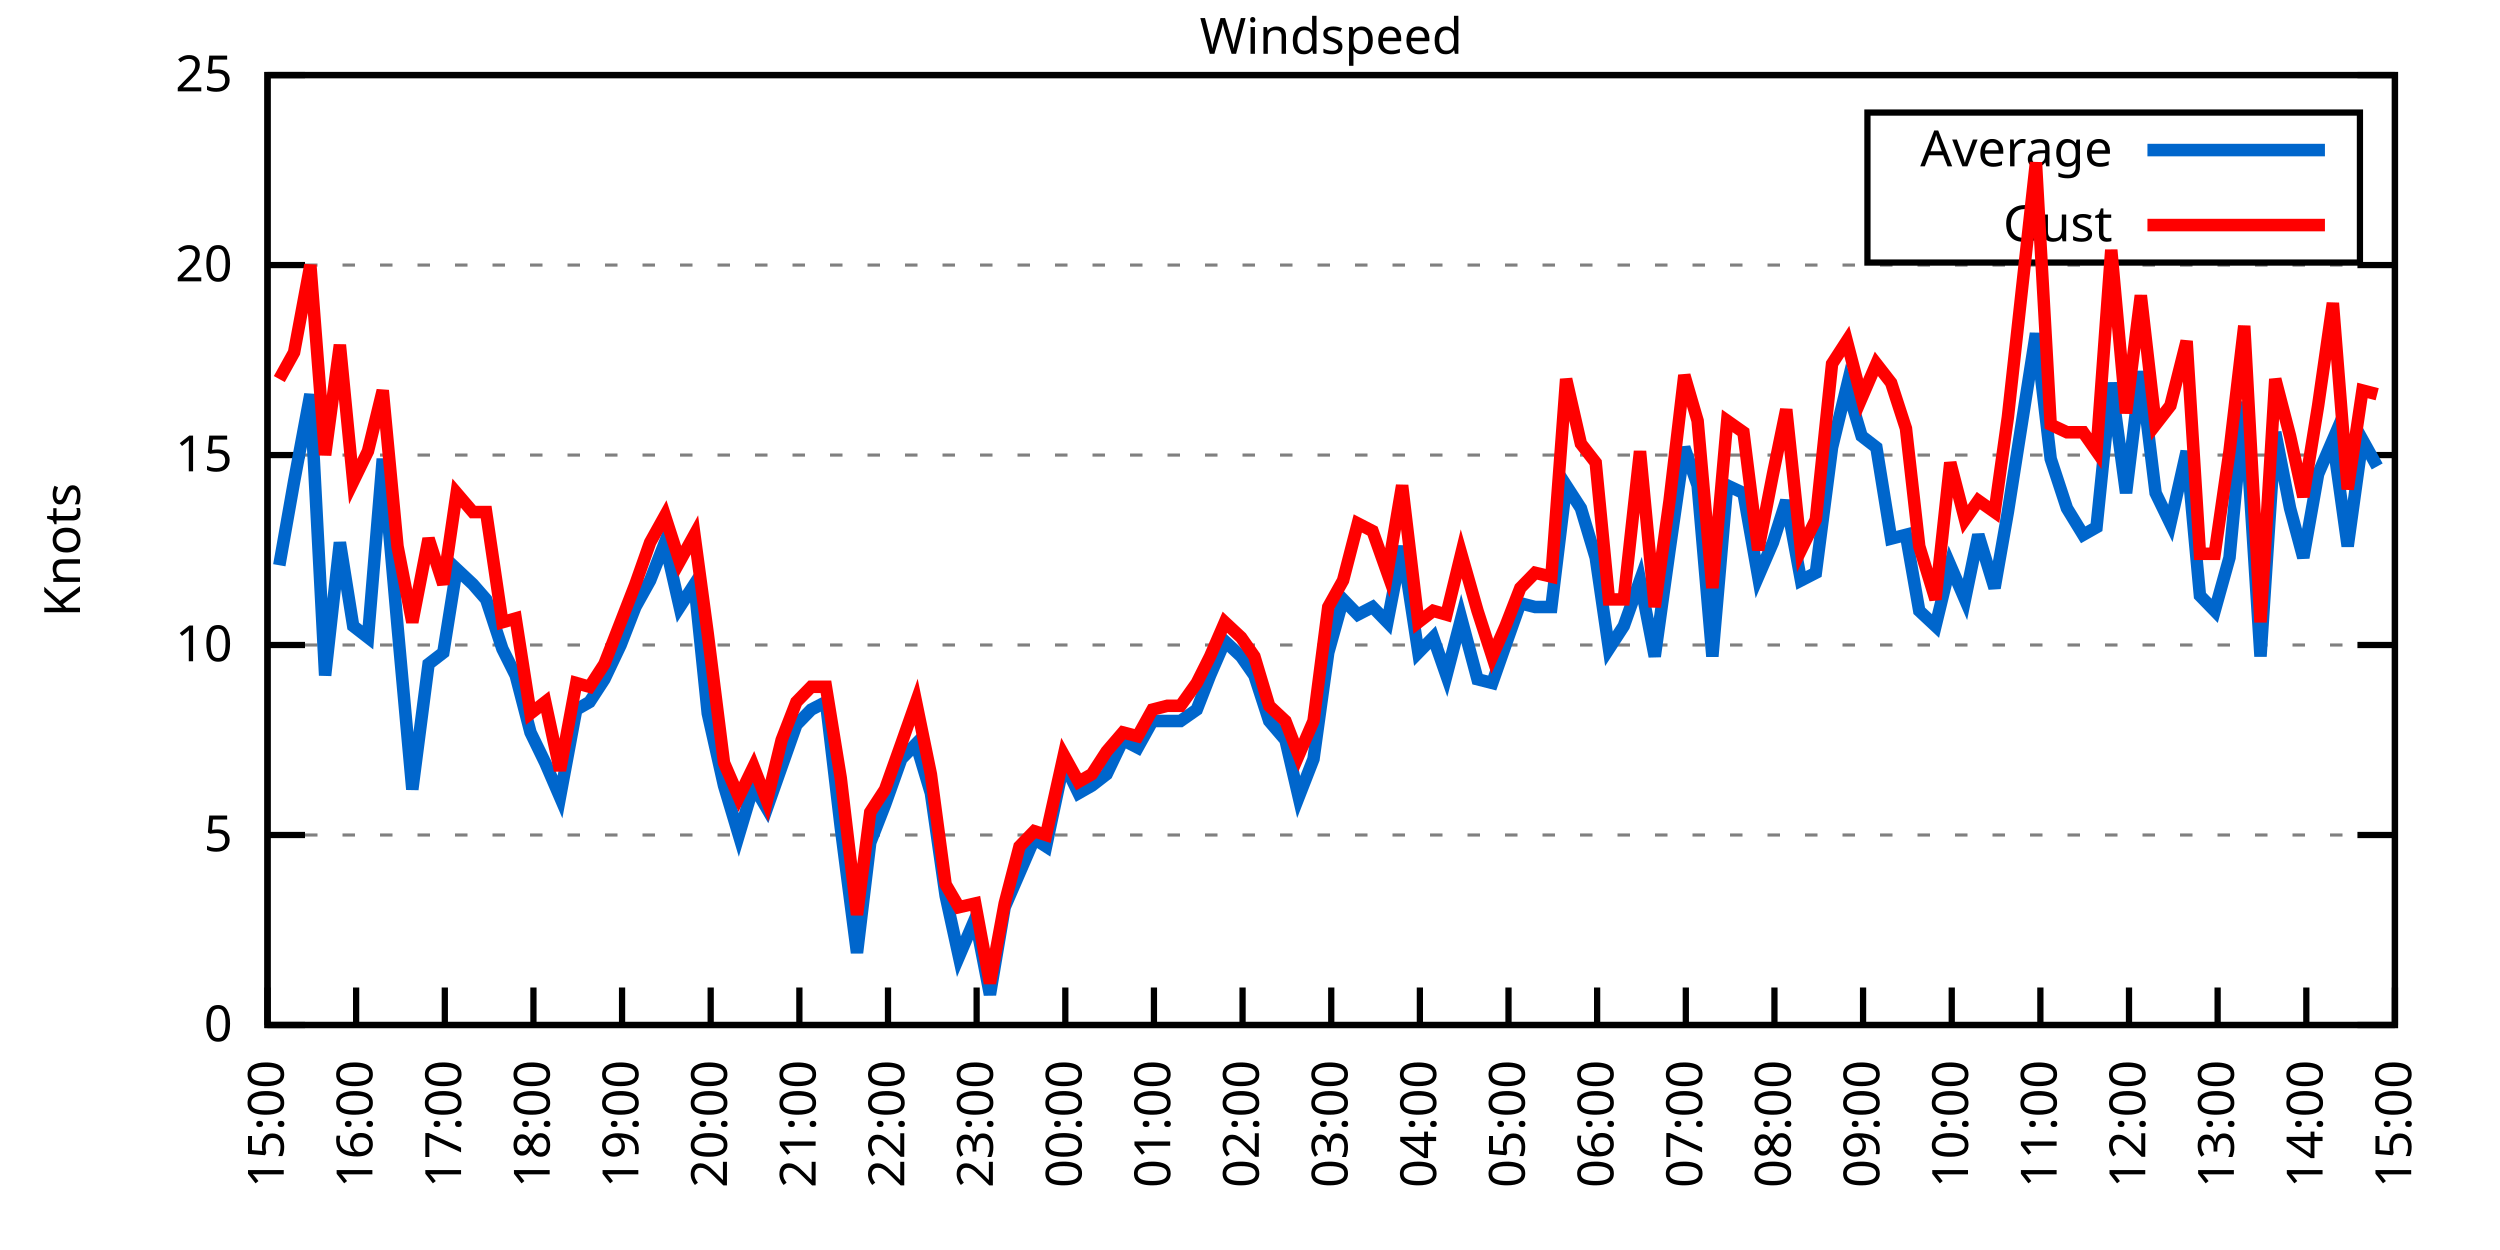
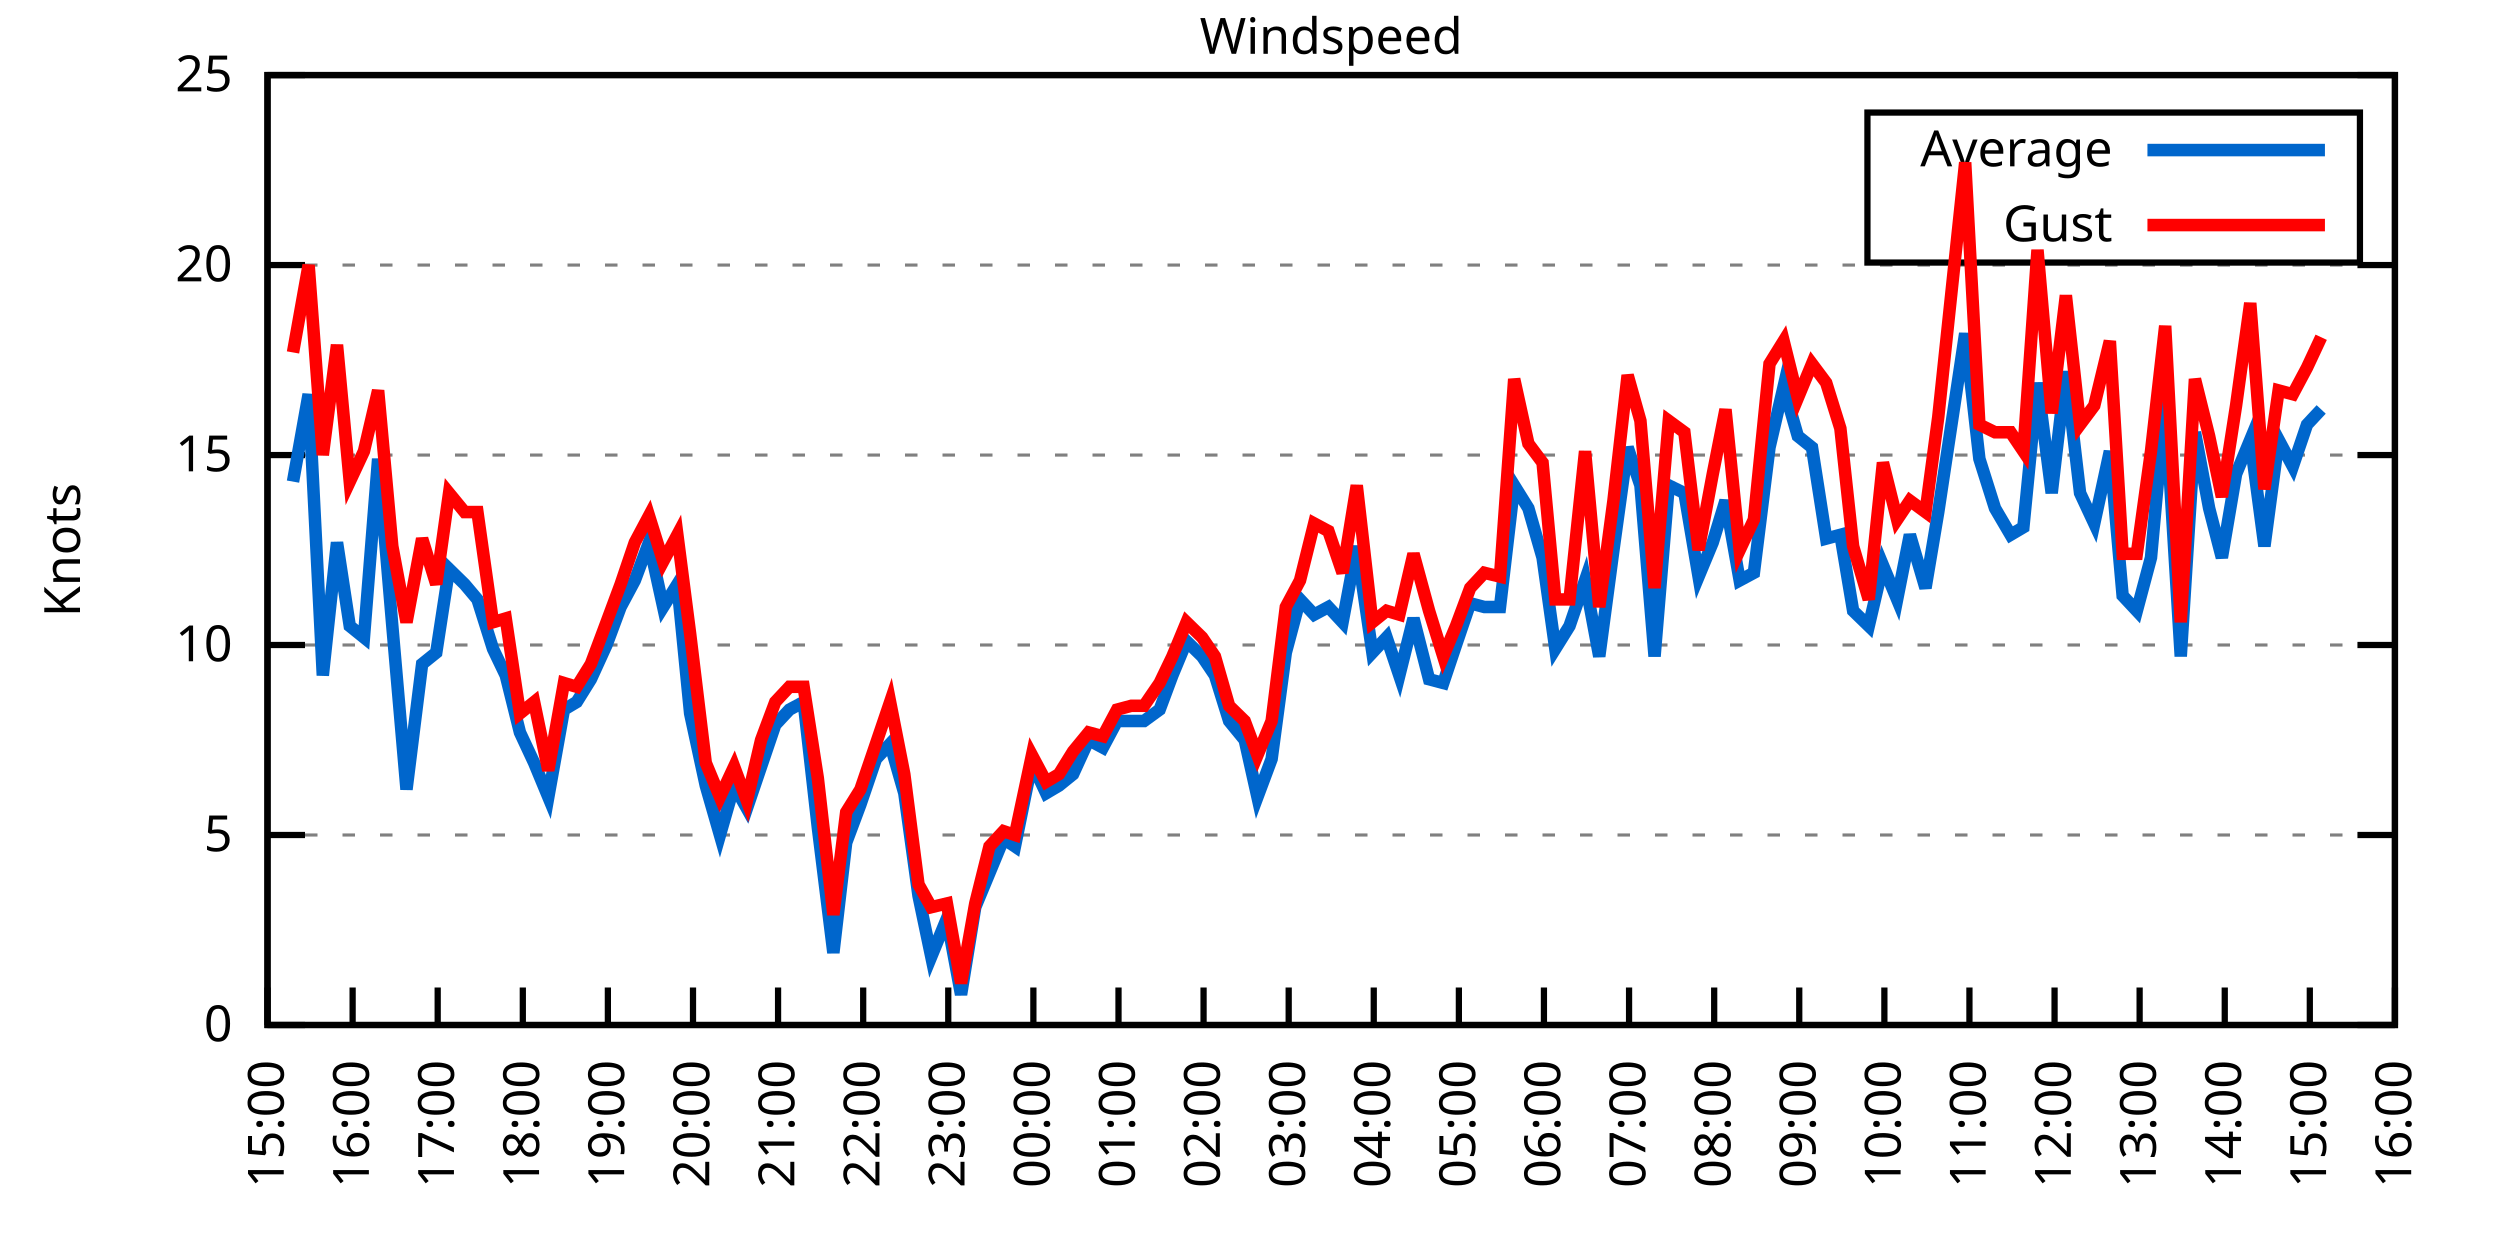
<svg xmlns="http://www.w3.org/2000/svg" xmlns:xlink="http://www.w3.org/1999/xlink" width="400" height="200" viewBox="0 0 400 200">
  <g id="gnuplot_canvas">
    <rect x="0" y="0" width="400" height="200" fill="none" />
    <defs>
      <circle id="gpDot" r="0.5" stroke-width="0.5" stroke="currentColor" />
      <path id="gpPt0" stroke-width="0.333" stroke="currentColor" d="M-1,0 h2 M0,-1 v2" />
      <path id="gpPt1" stroke-width="0.333" stroke="currentColor" d="M-1,-1 L1,1 M1,-1 L-1,1" />
      <path id="gpPt2" stroke-width="0.333" stroke="currentColor" d="M-1,0 L1,0 M0,-1 L0,1 M-1,-1 L1,1 M-1,1 L1,-1" />
      <rect id="gpPt3" stroke-width="0.333" stroke="currentColor" x="-1" y="-1" width="2" height="2" />
      <rect id="gpPt4" stroke-width="0.333" stroke="currentColor" fill="currentColor" x="-1" y="-1" width="2" height="2" />
      <circle id="gpPt5" stroke-width="0.333" stroke="currentColor" cx="0" cy="0" r="1" />
      <use xlink:href="#gpPt5" id="gpPt6" fill="currentColor" stroke="none" />
      <path id="gpPt7" stroke-width="0.333" stroke="currentColor" d="M0,-1.33 L-1.33,0.67 L1.33,0.67 z" />
      <use xlink:href="#gpPt7" id="gpPt8" fill="currentColor" stroke="none" />
      <use xlink:href="#gpPt7" id="gpPt9" stroke="currentColor" transform="rotate(180)" />
      <use xlink:href="#gpPt9" id="gpPt10" fill="currentColor" stroke="none" />
      <use xlink:href="#gpPt3" id="gpPt11" stroke="currentColor" transform="rotate(45)" />
      <use xlink:href="#gpPt11" id="gpPt12" fill="currentColor" stroke="none" />
      <path id="gpPt13" stroke-width="0.333" stroke="currentColor" d="M0,1.330 L1.265,0.411 L0.782,-1.067 L-0.782,-1.076 L-1.265,0.411 z" />
      <use xlink:href="#gpPt13" id="gpPt14" fill="currentColor" stroke="none" />
      <filter id="textbox" filterUnits="objectBoundingBox" x="0" y="0" height="1" width="1">
        <feFlood flood-color="white" flood-opacity="1" result="bgnd" />
        <feComposite in="SourceGraphic" in2="bgnd" operator="atop" />
      </filter>
      <filter id="greybox" filterUnits="objectBoundingBox" x="0" y="0" height="1" width="1">
        <feFlood flood-color="lightgrey" flood-opacity="1" result="grey" />
        <feComposite in="SourceGraphic" in2="grey" operator="atop" />
      </filter>
    </defs>
    <g fill="none" color="white" stroke="currentColor" stroke-width="1.00" stroke-linecap="butt" stroke-linejoin="miter">
</g>
    <g fill="none" color="black" stroke="currentColor" stroke-width="1.00" stroke-linecap="butt" stroke-linejoin="miter">
      <g stroke="none" shape-rendering="crispEdges">
        <polygon fill="rgb(255, 255, 255)" points="42.80,164.00 383.18,164.00 383.18,12.02 42.80,12.02 " />
      </g>
    </g>
    <g fill="none" color="black" stroke="currentColor" stroke-width="1.00" stroke-linecap="butt" stroke-linejoin="miter">
</g>
    <g fill="none" color="black" stroke="black" stroke-width="0.50" stroke-linecap="butt" stroke-linejoin="miter">
</g>
    <g fill="none" color="gray" stroke="currentColor" stroke-width="0.50" stroke-linecap="butt" stroke-linejoin="miter">
      <path stroke="gray" stroke-dasharray="2,4" class="gridline" d="M42.80,164.00 L383.19,164.00  " />
    </g>
    <g fill="none" color="gray" stroke="gray" stroke-width="1.00" stroke-linecap="butt" stroke-linejoin="miter">
</g>
    <g fill="none" color="black" stroke="currentColor" stroke-width="1.00" stroke-linecap="butt" stroke-linejoin="miter">
      <path stroke="black" d="M42.80,164.00 L48.80,164.00 M383.19,164.00 L377.19,164.00  " />
      <g transform="translate(37.20,166.60)" stroke="none" fill="black" font-family="Sans" font-size="8.00" text-anchor="end">
        <text>
          <tspan font-family="Sans"> 0</tspan>
        </text>
      </g>
    </g>
    <g fill="none" color="black" stroke="currentColor" stroke-width="1.00" stroke-linecap="butt" stroke-linejoin="miter">
</g>
    <g fill="none" color="black" stroke="black" stroke-width="0.50" stroke-linecap="butt" stroke-linejoin="miter">
</g>
    <g fill="none" color="gray" stroke="currentColor" stroke-width="0.50" stroke-linecap="butt" stroke-linejoin="miter">
      <path stroke="gray" stroke-dasharray="2,4" class="gridline" d="M42.80,133.60 L383.19,133.60  " />
    </g>
    <g fill="none" color="gray" stroke="gray" stroke-width="1.00" stroke-linecap="butt" stroke-linejoin="miter">
</g>
    <g fill="none" color="black" stroke="currentColor" stroke-width="1.00" stroke-linecap="butt" stroke-linejoin="miter">
      <path stroke="black" d="M42.80,133.60 L48.80,133.60 M383.19,133.60 L377.19,133.60  " />
      <g transform="translate(37.20,136.20)" stroke="none" fill="black" font-family="Sans" font-size="8.00" text-anchor="end">
        <text>
          <tspan font-family="Sans"> 5</tspan>
        </text>
      </g>
    </g>
    <g fill="none" color="black" stroke="currentColor" stroke-width="1.00" stroke-linecap="butt" stroke-linejoin="miter">
</g>
    <g fill="none" color="black" stroke="black" stroke-width="0.50" stroke-linecap="butt" stroke-linejoin="miter">
</g>
    <g fill="none" color="gray" stroke="currentColor" stroke-width="0.50" stroke-linecap="butt" stroke-linejoin="miter">
      <path stroke="gray" stroke-dasharray="2,4" class="gridline" d="M42.80,103.20 L383.19,103.20  " />
    </g>
    <g fill="none" color="gray" stroke="gray" stroke-width="1.00" stroke-linecap="butt" stroke-linejoin="miter">
</g>
    <g fill="none" color="black" stroke="currentColor" stroke-width="1.00" stroke-linecap="butt" stroke-linejoin="miter">
      <path stroke="black" d="M42.80,103.20 L48.80,103.20 M383.19,103.20 L377.19,103.20  " />
      <g transform="translate(37.20,105.80)" stroke="none" fill="black" font-family="Sans" font-size="8.00" text-anchor="end">
        <text>
          <tspan font-family="Sans"> 10</tspan>
        </text>
      </g>
    </g>
    <g fill="none" color="black" stroke="currentColor" stroke-width="1.00" stroke-linecap="butt" stroke-linejoin="miter">
</g>
    <g fill="none" color="black" stroke="black" stroke-width="0.50" stroke-linecap="butt" stroke-linejoin="miter">
</g>
    <g fill="none" color="gray" stroke="currentColor" stroke-width="0.50" stroke-linecap="butt" stroke-linejoin="miter">
      <path stroke="gray" stroke-dasharray="2,4" class="gridline" d="M42.80,72.81 L383.19,72.81  " />
    </g>
    <g fill="none" color="gray" stroke="gray" stroke-width="1.00" stroke-linecap="butt" stroke-linejoin="miter">
</g>
    <g fill="none" color="black" stroke="currentColor" stroke-width="1.00" stroke-linecap="butt" stroke-linejoin="miter">
      <path stroke="black" d="M42.80,72.81 L48.80,72.81 M383.19,72.81 L377.19,72.81  " />
      <g transform="translate(37.20,75.41)" stroke="none" fill="black" font-family="Sans" font-size="8.00" text-anchor="end">
        <text>
          <tspan font-family="Sans"> 15</tspan>
        </text>
      </g>
    </g>
    <g fill="none" color="black" stroke="currentColor" stroke-width="1.00" stroke-linecap="butt" stroke-linejoin="miter">
</g>
    <g fill="none" color="black" stroke="black" stroke-width="0.50" stroke-linecap="butt" stroke-linejoin="miter">
</g>
    <g fill="none" color="gray" stroke="currentColor" stroke-width="0.50" stroke-linecap="butt" stroke-linejoin="miter">
      <path stroke="gray" stroke-dasharray="2,4" class="gridline" d="M42.80,42.41 L383.19,42.41  " />
    </g>
    <g fill="none" color="gray" stroke="gray" stroke-width="1.00" stroke-linecap="butt" stroke-linejoin="miter">
</g>
    <g fill="none" color="black" stroke="currentColor" stroke-width="1.00" stroke-linecap="butt" stroke-linejoin="miter">
      <path stroke="black" d="M42.80,42.41 L48.80,42.41 M383.19,42.41 L377.19,42.41  " />
      <g transform="translate(37.20,45.01)" stroke="none" fill="black" font-family="Sans" font-size="8.00" text-anchor="end">
        <text>
          <tspan font-family="Sans"> 20</tspan>
        </text>
      </g>
    </g>
    <g fill="none" color="black" stroke="currentColor" stroke-width="1.00" stroke-linecap="butt" stroke-linejoin="miter">
</g>
    <g fill="none" color="black" stroke="black" stroke-width="0.50" stroke-linecap="butt" stroke-linejoin="miter">
</g>
    <g fill="none" color="gray" stroke="currentColor" stroke-width="0.50" stroke-linecap="butt" stroke-linejoin="miter">
      <path stroke="gray" stroke-dasharray="2,4" class="gridline" d="M42.80,12.01 L383.19,12.01  " />
    </g>
    <g fill="none" color="gray" stroke="gray" stroke-width="1.00" stroke-linecap="butt" stroke-linejoin="miter">
</g>
    <g fill="none" color="black" stroke="currentColor" stroke-width="1.00" stroke-linecap="butt" stroke-linejoin="miter">
      <path stroke="black" d="M42.80,12.01 L48.80,12.01 M383.19,12.01 L377.19,12.01  " />
      <g transform="translate(37.20,14.61)" stroke="none" fill="black" font-family="Sans" font-size="8.00" text-anchor="end">
        <text>
          <tspan font-family="Sans"> 25</tspan>
        </text>
      </g>
    </g>
    <g fill="none" color="black" stroke="currentColor" stroke-width="1.00" stroke-linecap="butt" stroke-linejoin="miter">
      <path stroke="black" d="M42.80,164.00 L42.80,158.00  " />
      <g transform="translate(45.40,169.60) rotate(270.00)" stroke="none" fill="black" font-family="Sans" font-size="8.00" text-anchor="end">
        <text>
          <tspan font-family="Sans">15:00</tspan>
        </text>
      </g>
    </g>
    <g fill="none" color="black" stroke="currentColor" stroke-width="1.00" stroke-linecap="butt" stroke-linejoin="miter">
-       <path stroke="black" d="M56.98,164.00 L56.98,158.00  " />
-       <g transform="translate(59.58,169.60) rotate(270.00)" stroke="none" fill="black" font-family="Sans" font-size="8.00" text-anchor="end">
+       <path stroke="black" d="M56.42,164.00 L56.42,158.00  " />
+       <g transform="translate(59.02,169.60) rotate(270.00)" stroke="none" fill="black" font-family="Sans" font-size="8.00" text-anchor="end">
        <text>
          <tspan font-family="Sans">16:00</tspan>
        </text>
      </g>
    </g>
    <g fill="none" color="black" stroke="currentColor" stroke-width="1.00" stroke-linecap="butt" stroke-linejoin="miter">
-       <path stroke="black" d="M71.17,164.00 L71.17,158.00  " />
-       <g transform="translate(73.77,169.60) rotate(270.00)" stroke="none" fill="black" font-family="Sans" font-size="8.00" text-anchor="end">
+       <path stroke="black" d="M70.03,164.00 L70.03,158.00  " />
+       <g transform="translate(72.63,169.60) rotate(270.00)" stroke="none" fill="black" font-family="Sans" font-size="8.00" text-anchor="end">
        <text>
          <tspan font-family="Sans">17:00</tspan>
        </text>
      </g>
    </g>
    <g fill="none" color="black" stroke="currentColor" stroke-width="1.00" stroke-linecap="butt" stroke-linejoin="miter">
-       <path stroke="black" d="M85.35,164.00 L85.35,158.00  " />
-       <g transform="translate(87.95,169.60) rotate(270.00)" stroke="none" fill="black" font-family="Sans" font-size="8.00" text-anchor="end">
+       <path stroke="black" d="M83.65,164.00 L83.65,158.00  " />
+       <g transform="translate(86.25,169.60) rotate(270.00)" stroke="none" fill="black" font-family="Sans" font-size="8.00" text-anchor="end">
        <text>
          <tspan font-family="Sans">18:00</tspan>
        </text>
      </g>
    </g>
    <g fill="none" color="black" stroke="currentColor" stroke-width="1.00" stroke-linecap="butt" stroke-linejoin="miter">
-       <path stroke="black" d="M99.53,164.00 L99.53,158.00  " />
-       <g transform="translate(102.13,169.60) rotate(270.00)" stroke="none" fill="black" font-family="Sans" font-size="8.00" text-anchor="end">
+       <path stroke="black" d="M97.26,164.00 L97.26,158.00  " />
+       <g transform="translate(99.86,169.60) rotate(270.00)" stroke="none" fill="black" font-family="Sans" font-size="8.00" text-anchor="end">
        <text>
          <tspan font-family="Sans">19:00</tspan>
        </text>
      </g>
    </g>
    <g fill="none" color="black" stroke="currentColor" stroke-width="1.00" stroke-linecap="butt" stroke-linejoin="miter">
-       <path stroke="black" d="M113.71,164.00 L113.71,158.00  " />
-       <g transform="translate(116.31,169.60) rotate(270.00)" stroke="none" fill="black" font-family="Sans" font-size="8.00" text-anchor="end">
+       <path stroke="black" d="M110.88,164.00 L110.88,158.00  " />
+       <g transform="translate(113.48,169.60) rotate(270.00)" stroke="none" fill="black" font-family="Sans" font-size="8.00" text-anchor="end">
        <text>
          <tspan font-family="Sans">20:00</tspan>
        </text>
      </g>
    </g>
    <g fill="none" color="black" stroke="currentColor" stroke-width="1.00" stroke-linecap="butt" stroke-linejoin="miter">
-       <path stroke="black" d="M127.90,164.00 L127.90,158.00  " />
-       <g transform="translate(130.50,169.60) rotate(270.00)" stroke="none" fill="black" font-family="Sans" font-size="8.00" text-anchor="end">
+       <path stroke="black" d="M124.49,164.00 L124.49,158.00  " />
+       <g transform="translate(127.09,169.60) rotate(270.00)" stroke="none" fill="black" font-family="Sans" font-size="8.00" text-anchor="end">
        <text>
          <tspan font-family="Sans">21:00</tspan>
        </text>
      </g>
    </g>
    <g fill="none" color="black" stroke="currentColor" stroke-width="1.00" stroke-linecap="butt" stroke-linejoin="miter">
-       <path stroke="black" d="M142.08,164.00 L142.08,158.00  " />
-       <g transform="translate(144.68,169.60) rotate(270.00)" stroke="none" fill="black" font-family="Sans" font-size="8.00" text-anchor="end">
+       <path stroke="black" d="M138.11,164.00 L138.11,158.00  " />
+       <g transform="translate(140.71,169.60) rotate(270.00)" stroke="none" fill="black" font-family="Sans" font-size="8.00" text-anchor="end">
        <text>
          <tspan font-family="Sans">22:00</tspan>
        </text>
      </g>
    </g>
    <g fill="none" color="black" stroke="currentColor" stroke-width="1.00" stroke-linecap="butt" stroke-linejoin="miter">
-       <path stroke="black" d="M156.26,164.00 L156.26,158.00  " />
-       <g transform="translate(158.86,169.60) rotate(270.00)" stroke="none" fill="black" font-family="Sans" font-size="8.00" text-anchor="end">
+       <path stroke="black" d="M151.72,164.00 L151.72,158.00  " />
+       <g transform="translate(154.32,169.60) rotate(270.00)" stroke="none" fill="black" font-family="Sans" font-size="8.00" text-anchor="end">
        <text>
          <tspan font-family="Sans">23:00</tspan>
        </text>
      </g>
    </g>
    <g fill="none" color="black" stroke="currentColor" stroke-width="1.00" stroke-linecap="butt" stroke-linejoin="miter">
-       <path stroke="black" d="M170.45,164.00 L170.45,158.00  " />
-       <g transform="translate(173.05,169.60) rotate(270.00)" stroke="none" fill="black" font-family="Sans" font-size="8.00" text-anchor="end">
+       <path stroke="black" d="M165.34,164.00 L165.34,158.00  " />
+       <g transform="translate(167.94,169.60) rotate(270.00)" stroke="none" fill="black" font-family="Sans" font-size="8.00" text-anchor="end">
        <text>
          <tspan font-family="Sans">00:00</tspan>
        </text>
      </g>
    </g>
    <g fill="none" color="black" stroke="currentColor" stroke-width="1.00" stroke-linecap="butt" stroke-linejoin="miter">
-       <path stroke="black" d="M184.63,164.00 L184.63,158.00  " />
-       <g transform="translate(187.23,169.60) rotate(270.00)" stroke="none" fill="black" font-family="Sans" font-size="8.00" text-anchor="end">
+       <path stroke="black" d="M178.96,164.00 L178.96,158.00  " />
+       <g transform="translate(181.56,169.60) rotate(270.00)" stroke="none" fill="black" font-family="Sans" font-size="8.00" text-anchor="end">
        <text>
          <tspan font-family="Sans">01:00</tspan>
        </text>
      </g>
    </g>
    <g fill="none" color="black" stroke="currentColor" stroke-width="1.00" stroke-linecap="butt" stroke-linejoin="miter">
-       <path stroke="black" d="M198.81,164.00 L198.81,158.00  " />
-       <g transform="translate(201.41,169.60) rotate(270.00)" stroke="none" fill="black" font-family="Sans" font-size="8.00" text-anchor="end">
+       <path stroke="black" d="M192.57,164.00 L192.57,158.00  " />
+       <g transform="translate(195.17,169.60) rotate(270.00)" stroke="none" fill="black" font-family="Sans" font-size="8.00" text-anchor="end">
        <text>
          <tspan font-family="Sans">02:00</tspan>
        </text>
      </g>
    </g>
    <g fill="none" color="black" stroke="currentColor" stroke-width="1.00" stroke-linecap="butt" stroke-linejoin="miter">
-       <path stroke="black" d="M213.00,164.00 L213.00,158.00  " />
-       <g transform="translate(215.60,169.60) rotate(270.00)" stroke="none" fill="black" font-family="Sans" font-size="8.00" text-anchor="end">
+       <path stroke="black" d="M206.19,164.00 L206.19,158.00  " />
+       <g transform="translate(208.79,169.60) rotate(270.00)" stroke="none" fill="black" font-family="Sans" font-size="8.00" text-anchor="end">
        <text>
          <tspan font-family="Sans">03:00</tspan>
        </text>
      </g>
    </g>
    <g fill="none" color="black" stroke="currentColor" stroke-width="1.00" stroke-linecap="butt" stroke-linejoin="miter">
-       <path stroke="black" d="M227.18,164.00 L227.18,158.00  " />
-       <g transform="translate(229.78,169.60) rotate(270.00)" stroke="none" fill="black" font-family="Sans" font-size="8.00" text-anchor="end">
+       <path stroke="black" d="M219.80,164.00 L219.80,158.00  " />
+       <g transform="translate(222.40,169.60) rotate(270.00)" stroke="none" fill="black" font-family="Sans" font-size="8.00" text-anchor="end">
        <text>
          <tspan font-family="Sans">04:00</tspan>
        </text>
      </g>
    </g>
    <g fill="none" color="black" stroke="currentColor" stroke-width="1.00" stroke-linecap="butt" stroke-linejoin="miter">
-       <path stroke="black" d="M241.36,164.00 L241.36,158.00  " />
-       <g transform="translate(243.96,169.60) rotate(270.00)" stroke="none" fill="black" font-family="Sans" font-size="8.00" text-anchor="end">
+       <path stroke="black" d="M233.42,164.00 L233.42,158.00  " />
+       <g transform="translate(236.02,169.60) rotate(270.00)" stroke="none" fill="black" font-family="Sans" font-size="8.00" text-anchor="end">
        <text>
          <tspan font-family="Sans">05:00</tspan>
        </text>
      </g>
    </g>
    <g fill="none" color="black" stroke="currentColor" stroke-width="1.00" stroke-linecap="butt" stroke-linejoin="miter">
-       <path stroke="black" d="M255.54,164.00 L255.54,158.00  " />
-       <g transform="translate(258.14,169.60) rotate(270.00)" stroke="none" fill="black" font-family="Sans" font-size="8.00" text-anchor="end">
+       <path stroke="black" d="M247.03,164.00 L247.03,158.00  " />
+       <g transform="translate(249.63,169.60) rotate(270.00)" stroke="none" fill="black" font-family="Sans" font-size="8.00" text-anchor="end">
        <text>
          <tspan font-family="Sans">06:00</tspan>
        </text>
      </g>
    </g>
    <g fill="none" color="black" stroke="currentColor" stroke-width="1.00" stroke-linecap="butt" stroke-linejoin="miter">
-       <path stroke="black" d="M269.73,164.00 L269.73,158.00  " />
-       <g transform="translate(272.33,169.60) rotate(270.00)" stroke="none" fill="black" font-family="Sans" font-size="8.00" text-anchor="end">
+       <path stroke="black" d="M260.65,164.00 L260.65,158.00  " />
+       <g transform="translate(263.25,169.60) rotate(270.00)" stroke="none" fill="black" font-family="Sans" font-size="8.00" text-anchor="end">
        <text>
          <tspan font-family="Sans">07:00</tspan>
        </text>
      </g>
    </g>
    <g fill="none" color="black" stroke="currentColor" stroke-width="1.00" stroke-linecap="butt" stroke-linejoin="miter">
-       <path stroke="black" d="M283.91,164.00 L283.91,158.00  " />
-       <g transform="translate(286.51,169.60) rotate(270.00)" stroke="none" fill="black" font-family="Sans" font-size="8.00" text-anchor="end">
+       <path stroke="black" d="M274.27,164.00 L274.27,158.00  " />
+       <g transform="translate(276.87,169.60) rotate(270.00)" stroke="none" fill="black" font-family="Sans" font-size="8.00" text-anchor="end">
        <text>
          <tspan font-family="Sans">08:00</tspan>
        </text>
      </g>
    </g>
    <g fill="none" color="black" stroke="currentColor" stroke-width="1.00" stroke-linecap="butt" stroke-linejoin="miter">
-       <path stroke="black" d="M298.09,164.00 L298.09,158.00  " />
-       <g transform="translate(300.69,169.60) rotate(270.00)" stroke="none" fill="black" font-family="Sans" font-size="8.00" text-anchor="end">
+       <path stroke="black" d="M287.88,164.00 L287.88,158.00  " />
+       <g transform="translate(290.48,169.60) rotate(270.00)" stroke="none" fill="black" font-family="Sans" font-size="8.00" text-anchor="end">
        <text>
          <tspan font-family="Sans">09:00</tspan>
        </text>
      </g>
    </g>
    <g fill="none" color="black" stroke="currentColor" stroke-width="1.00" stroke-linecap="butt" stroke-linejoin="miter">
-       <path stroke="black" d="M312.28,164.00 L312.28,158.00  " />
-       <g transform="translate(314.88,169.60) rotate(270.00)" stroke="none" fill="black" font-family="Sans" font-size="8.00" text-anchor="end">
+       <path stroke="black" d="M301.50,164.00 L301.50,158.00  " />
+       <g transform="translate(304.10,169.60) rotate(270.00)" stroke="none" fill="black" font-family="Sans" font-size="8.00" text-anchor="end">
        <text>
          <tspan font-family="Sans">10:00</tspan>
        </text>
      </g>
    </g>
    <g fill="none" color="black" stroke="currentColor" stroke-width="1.00" stroke-linecap="butt" stroke-linejoin="miter">
-       <path stroke="black" d="M326.46,164.00 L326.46,158.00  " />
-       <g transform="translate(329.06,169.60) rotate(270.00)" stroke="none" fill="black" font-family="Sans" font-size="8.00" text-anchor="end">
+       <path stroke="black" d="M315.11,164.00 L315.11,158.00  " />
+       <g transform="translate(317.71,169.60) rotate(270.00)" stroke="none" fill="black" font-family="Sans" font-size="8.00" text-anchor="end">
        <text>
          <tspan font-family="Sans">11:00</tspan>
        </text>
      </g>
    </g>
    <g fill="none" color="black" stroke="currentColor" stroke-width="1.00" stroke-linecap="butt" stroke-linejoin="miter">
-       <path stroke="black" d="M340.64,164.00 L340.64,158.00  " />
-       <g transform="translate(343.24,169.60) rotate(270.00)" stroke="none" fill="black" font-family="Sans" font-size="8.00" text-anchor="end">
+       <path stroke="black" d="M328.73,164.00 L328.73,158.00  " />
+       <g transform="translate(331.33,169.60) rotate(270.00)" stroke="none" fill="black" font-family="Sans" font-size="8.00" text-anchor="end">
        <text>
          <tspan font-family="Sans">12:00</tspan>
        </text>
      </g>
    </g>
    <g fill="none" color="black" stroke="currentColor" stroke-width="1.00" stroke-linecap="butt" stroke-linejoin="miter">
-       <path stroke="black" d="M354.82,164.00 L354.82,158.00  " />
-       <g transform="translate(357.42,169.60) rotate(270.00)" stroke="none" fill="black" font-family="Sans" font-size="8.00" text-anchor="end">
+       <path stroke="black" d="M342.34,164.00 L342.34,158.00  " />
+       <g transform="translate(344.94,169.60) rotate(270.00)" stroke="none" fill="black" font-family="Sans" font-size="8.00" text-anchor="end">
        <text>
          <tspan font-family="Sans">13:00</tspan>
        </text>
      </g>
    </g>
    <g fill="none" color="black" stroke="currentColor" stroke-width="1.00" stroke-linecap="butt" stroke-linejoin="miter">
-       <path stroke="black" d="M369.01,164.00 L369.01,158.00  " />
-       <g transform="translate(371.61,169.60) rotate(270.00)" stroke="none" fill="black" font-family="Sans" font-size="8.00" text-anchor="end">
+       <path stroke="black" d="M355.96,164.00 L355.96,158.00  " />
+       <g transform="translate(358.56,169.60) rotate(270.00)" stroke="none" fill="black" font-family="Sans" font-size="8.00" text-anchor="end">
        <text>
          <tspan font-family="Sans">14:00</tspan>
+         </text>
+       </g>
+     </g>
+     <g fill="none" color="black" stroke="currentColor" stroke-width="1.00" stroke-linecap="butt" stroke-linejoin="miter">
+       <path stroke="black" d="M369.57,164.00 L369.57,158.00  " />
+       <g transform="translate(372.17,169.60) rotate(270.00)" stroke="none" fill="black" font-family="Sans" font-size="8.00" text-anchor="end">
+         <text>
+           <tspan font-family="Sans">15:00</tspan>
        </text>
      </g>
    </g>
    <g fill="none" color="black" stroke="currentColor" stroke-width="1.00" stroke-linecap="butt" stroke-linejoin="miter">
      <path stroke="black" d="M383.19,164.00 L383.19,158.00  " />
      <g transform="translate(385.79,169.60) rotate(270.00)" stroke="none" fill="black" font-family="Sans" font-size="8.00" text-anchor="end">
        <text>
-           <tspan font-family="Sans">15:00</tspan>
+           <tspan font-family="Sans">16:00</tspan>
        </text>
      </g>
    </g>
    <g fill="none" color="black" stroke="currentColor" stroke-width="1.00" stroke-linecap="butt" stroke-linejoin="miter">
</g>
    <g fill="none" color="black" stroke="currentColor" stroke-width="1.00" stroke-linecap="butt" stroke-linejoin="miter">
      <path stroke="black" d="M42.80,12.01 L42.80,164.00 L383.19,164.00 L383.19,12.01 L42.80,12.01 Z  " />
    </g>
    <g fill="none" color="black" stroke="currentColor" stroke-width="1.00" stroke-linecap="butt" stroke-linejoin="miter">
</g>
    <g fill="none" color="black" stroke="currentColor" stroke-width="1.00" stroke-linecap="butt" stroke-linejoin="miter">
      <path stroke="black" d="M298.79,42.01 L298.79,18.01 L377.59,18.01 L377.59,42.01 L298.79,42.01 Z  " />
    </g>
    <g id="Windspeed_plot_1">
      <g fill="none" color="white" stroke="black" stroke-width="2.00" stroke-linecap="butt" stroke-linejoin="miter">
</g>
      <g fill="none" color="black" stroke="currentColor" stroke-width="2.00" stroke-linecap="butt" stroke-linejoin="miter">
        <g transform="translate(337.99,26.61)" stroke="none" fill="black" font-family="Sans" font-size="8.00" text-anchor="end">
          <text>
            <tspan font-family="Sans">Average</tspan>
          </text>
        </g>
      </g>
      <g fill="none" color="black" stroke="currentColor" stroke-width="2.00" stroke-linecap="butt" stroke-linejoin="miter">
-         <path stroke="rgb(  0, 102, 204)" d="M343.59,24.01 L371.99,24.01 M44.69,90.44 L47.05,77.06 L49.66,63.08 L52.02,108.07 L54.38,86.79 L56.51,100.16   L58.87,101.99 L61.24,73.41 L63.60,100.16 L65.97,126.31 L68.57,106.24 L70.93,104.42 L73.06,91.04 L75.66,93.48   L77.78,95.91 L80.38,103.81 L82.51,108.07 L84.88,117.19 L87.24,122.05 L89.60,127.52 L92.20,113.54 L94.33,112.32   L96.70,108.68 L99.30,103.20 L101.66,97.12 L104.02,92.87 L106.39,86.79 L108.75,97.12 L111.11,93.48 L113.24,114.15   L115.84,125.70 L118.21,133.60 L120.57,125.70 L122.70,129.35 L125.06,122.66 L127.42,115.97 L129.79,113.54 L132.15,112.32   L134.52,132.39 L137.12,152.45 L139.24,134.82 L141.61,128.74 L144.21,121.44 L146.57,119.01 L148.94,126.91 L151.30,143.33   L153.43,153.06 L156.03,146.98 L158.39,159.14 L160.75,145.15 L163.12,139.68 L165.48,134.21 L167.37,135.43 L170.21,122.05   L172.57,126.91 L174.70,125.70 L177.06,123.87 L179.67,118.40 L182.03,119.62 L184.39,115.36 L186.76,115.36 L188.88,115.36   L191.48,113.54 L193.61,108.07 L195.98,102.60 L198.58,105.03 L200.70,108.07 L203.07,115.36 L205.67,118.40 L207.79,127.52   L210.16,121.44 L212.52,104.42 L214.89,95.91 L217.25,98.34 L219.61,97.12 L221.98,99.56 L224.34,87.40 L226.94,104.42   L229.31,101.99 L231.43,108.07 L233.80,98.95 L236.40,108.68 L238.76,109.28 L240.89,103.20 L243.25,96.52 L245.62,97.12   L248.22,97.12 L250.58,77.67 L252.94,81.32 L255.31,89.22 L257.43,103.81 L259.80,100.16 L262.40,92.87 L264.76,105.03   L267.13,88.00 L269.49,71.59 L271.62,77.67 L273.98,105.03 L276.35,77.67 L278.95,78.89 L281.31,92.26 L283.67,86.79   L285.80,80.10 L288.16,92.87 L290.53,91.65 L293.13,71.59 L295.49,61.86 L297.86,69.77 L300.22,71.59 L302.58,86.18   L304.95,85.57 L307.08,97.73 L309.68,100.16 L312.04,90.44 L314.40,95.91 L316.53,85.57 L319.13,94.08 L321.26,81.93   L325.75,53.35 L328.11,73.41 L330.71,81.32 L333.31,85.57 L335.44,84.36 L337.80,61.25 L340.17,78.89 L342.53,59.43   L344.90,78.89 L347.26,83.75 L349.86,72.20 L351.99,95.30 L354.35,97.73 L356.72,89.22 L359.08,64.29 L361.68,105.03   L364.04,69.16 L366.41,81.32 L368.53,89.22 L370.90,75.85 L373.26,70.37 L375.63,87.40 L377.99,70.37 L380.35,74.63    " />
+         <path stroke="rgb(  0, 102, 204)" d="M343.59,24.01 L371.99,24.01 M46.88,77.06 L49.38,63.08 L51.65,108.07 L53.92,86.79 L55.96,100.16 L58.23,101.99   L60.50,73.41 L62.77,100.16 L65.04,126.31 L67.54,106.24 L69.80,104.42 L71.85,91.04 L74.34,93.48 L76.39,95.91   L78.88,103.81 L80.92,108.07 L83.19,117.19 L85.46,122.05 L87.73,127.52 L90.23,113.54 L92.27,112.32 L94.54,108.68   L97.04,103.20 L99.30,97.12 L101.57,92.87 L103.84,86.79 L106.11,97.12 L108.38,93.48 L110.42,114.15 L112.92,125.70   L115.19,133.60 L117.46,125.70 L119.50,129.35 L121.77,122.66 L124.04,115.97 L126.31,113.54 L128.58,112.32 L130.85,132.39   L133.34,152.45 L135.39,134.82 L137.66,128.74 L140.15,121.44 L142.42,119.01 L144.69,126.91 L146.96,143.33 L149.00,153.06   L151.50,146.98 L153.77,159.14 L156.04,145.15 L158.31,139.68 L160.57,134.21 L162.39,135.43 L165.11,122.05 L167.38,126.91   L169.43,125.70 L171.69,123.87 L174.19,118.40 L176.46,119.62 L178.73,115.36 L181.00,115.36 L183.04,115.36 L185.54,113.54   L187.58,108.07 L189.85,102.60 L192.34,105.03 L194.39,108.07 L196.66,115.36 L199.15,118.40 L201.19,127.52 L203.46,121.44   L205.73,104.42 L208.00,95.91 L210.27,98.34 L212.54,97.12 L214.81,99.56 L217.08,87.40 L219.58,104.42 L221.85,101.99   L223.89,108.07 L226.16,98.95 L228.65,108.68 L230.92,109.28 L232.96,103.20 L235.23,96.52 L237.50,97.12 L240.00,97.12   L242.27,77.67 L244.54,81.32 L246.81,89.22 L248.85,103.81 L251.12,100.16 L253.61,92.87 L255.88,105.03 L258.15,88.00   L260.42,71.59 L262.47,77.67 L264.73,105.03 L267.00,77.67 L269.50,78.89 L271.77,92.26 L274.04,86.79 L276.08,80.10   L278.35,92.87 L280.62,91.65 L283.12,71.59 L285.38,61.86 L287.65,69.77 L289.92,71.59 L292.19,86.18 L294.46,85.57   L296.50,97.73 L299.00,100.16 L301.27,90.44 L303.54,95.91 L305.58,85.57 L308.08,94.08 L310.12,81.93 L314.43,53.35   L316.70,73.41 L319.20,81.32 L321.69,85.57 L323.74,84.36 L326.00,61.25 L328.27,78.89 L330.54,59.43 L332.81,78.89   L335.08,83.75 L337.58,72.20 L339.62,95.30 L341.89,97.73 L344.16,89.22 L346.43,64.29 L348.92,105.03 L351.19,69.16   L353.46,81.32 L355.50,89.22 L357.77,75.85 L360.04,70.37 L362.31,87.40 L364.58,70.37 L366.85,74.63 L369.12,67.94   L371.39,65.51  " />
      </g>
    </g>
    <g id="Windspeed_plot_2">
      <g fill="none" color="black" stroke="currentColor" stroke-width="2.00" stroke-linecap="butt" stroke-linejoin="miter">
        <g transform="translate(337.99,38.61)" stroke="none" fill="black" font-family="Sans" font-size="8.00" text-anchor="end">
          <text>
            <tspan font-family="Sans">Gust</tspan>
          </text>
        </g>
      </g>
      <g fill="none" color="black" stroke="currentColor" stroke-width="2.00" stroke-linecap="butt" stroke-linejoin="miter">
-         <path stroke="rgb(255,   0,   0)" d="M343.59,36.01 L371.99,36.01 M44.69,60.65 L47.05,56.39 L49.66,42.41 L52.02,72.81 L54.38,55.18 L56.51,77.06   L58.87,72.20 L61.24,62.47 L63.60,87.40 L65.97,99.56 L68.57,86.18 L70.93,93.48 L73.06,78.89 L75.66,81.93   L77.78,81.93 L80.38,99.56 L82.51,98.95 L84.88,114.15 L87.24,112.32 L89.60,123.27 L92.20,109.28 L94.33,109.89   L96.70,106.24 L99.30,99.56 L101.66,93.48 L104.02,86.79 L106.39,82.53 L108.75,89.83 L111.11,85.57 L113.24,101.38   L115.84,122.05 L118.21,127.52 L120.57,122.66 L122.70,128.13 L125.06,118.40 L127.42,112.32 L129.79,109.89 L132.15,109.89   L134.52,124.48 L137.12,146.37 L139.24,129.95 L141.61,126.31 L144.21,119.01 L146.57,112.32 L148.94,123.87 L151.30,141.51   L153.43,145.15 L156.03,144.55 L158.39,157.31 L160.75,144.55 L163.12,135.43 L165.48,132.99 L167.37,133.60 L170.21,120.83   L172.57,125.09 L174.70,123.87 L177.06,120.23 L179.67,117.19 L182.03,117.80 L184.39,113.54 L186.76,112.93 L188.88,112.93   L191.48,109.28 L193.61,105.03 L195.98,99.56 L198.58,101.99 L200.70,105.03 L203.07,112.93 L205.67,115.36 L207.79,120.83   L210.16,115.36 L212.52,97.12 L214.89,92.87 L217.25,83.75 L219.61,84.97 L221.98,91.65 L224.34,77.67 L226.94,99.56   L229.31,97.73 L231.43,98.34 L233.80,88.61 L236.40,97.73 L238.76,105.03 L240.89,100.16 L243.25,94.08 L245.62,91.65   L248.22,92.26 L250.58,60.65 L252.94,70.98 L255.31,74.02 L257.43,95.91 L259.80,95.91 L262.40,72.20 L264.76,97.12   L267.13,80.10 L269.49,60.04 L271.62,67.33 L273.98,94.08 L276.35,67.33 L278.95,69.16 L281.31,88.00 L283.67,75.85   L285.80,65.51 L288.16,88.00 L290.53,83.14 L293.13,58.21 L295.49,54.57 L297.86,63.69 L300.22,58.21 L302.58,61.25   L304.95,68.55 L307.08,87.40 L309.68,95.91 L312.04,74.02 L314.40,83.14 L316.53,80.10 L319.13,81.93 L321.26,66.73   L325.75,25.99 L328.11,67.94 L330.71,69.16 L333.31,69.16 L335.44,72.20 L337.80,39.98 L340.17,66.12 L342.53,47.27   L344.90,67.94 L347.26,64.90 L349.86,54.57 L351.99,88.61 L354.35,88.61 L356.72,72.20 L359.08,52.14 L361.68,99.56   L364.04,60.65 L366.41,69.77 L368.53,79.49 L370.90,64.90 L373.26,48.49 L375.63,78.28 L377.99,62.47 L380.35,63.08    " />
+         <path stroke="rgb(255,   0,   0)" d="M343.59,36.01 L371.99,36.01 M46.88,56.39 L49.38,42.41 L51.65,72.81 L53.92,55.18 L55.96,77.06 L58.23,72.20   L60.50,62.47 L62.77,87.40 L65.04,99.56 L67.54,86.18 L69.80,93.48 L71.85,78.89 L74.34,81.93 L76.39,81.93   L78.88,99.56 L80.92,98.95 L83.19,114.15 L85.46,112.32 L87.73,123.27 L90.23,109.28 L92.27,109.89 L94.54,106.24   L97.04,99.56 L99.30,93.48 L101.57,86.79 L103.84,82.53 L106.11,89.83 L108.38,85.57 L110.42,101.38 L112.92,122.05   L115.19,127.52 L117.46,122.66 L119.50,128.13 L121.77,118.40 L124.04,112.32 L126.31,109.89 L128.58,109.89 L130.85,124.48   L133.34,146.37 L135.39,129.95 L137.66,126.31 L140.15,119.01 L142.42,112.32 L144.69,123.87 L146.96,141.51 L149.00,145.15   L151.50,144.55 L153.77,157.31 L156.04,144.55 L158.31,135.43 L160.57,132.99 L162.39,133.60 L165.11,120.83 L167.38,125.09   L169.43,123.87 L171.69,120.23 L174.19,117.19 L176.46,117.80 L178.73,113.54 L181.00,112.93 L183.04,112.93 L185.54,109.28   L187.58,105.03 L189.85,99.56 L192.34,101.99 L194.39,105.03 L196.66,112.93 L199.15,115.36 L201.19,120.83 L203.46,115.36   L205.73,97.12 L208.00,92.87 L210.27,83.75 L212.54,84.97 L214.81,91.65 L217.08,77.67 L219.58,99.56 L221.85,97.73   L223.89,98.34 L226.16,88.61 L228.65,97.73 L230.92,105.03 L232.96,100.16 L235.23,94.08 L237.50,91.65 L240.00,92.26   L242.27,60.65 L244.54,70.98 L246.81,74.02 L248.85,95.91 L251.12,95.91 L253.61,72.20 L255.88,97.12 L258.15,80.10   L260.42,60.04 L262.47,67.33 L264.73,94.08 L267.00,67.33 L269.50,69.16 L271.77,88.00 L274.04,75.85 L276.08,65.51   L278.35,88.00 L280.62,83.14 L283.12,58.21 L285.38,54.57 L287.65,63.69 L289.92,58.21 L292.19,61.25 L294.46,68.55   L296.50,87.40 L299.00,95.91 L301.27,74.02 L303.54,83.14 L305.58,80.10 L308.08,81.93 L310.12,66.73 L314.43,25.99   L316.70,67.94 L319.20,69.16 L321.69,69.16 L323.74,72.20 L326.00,39.98 L328.27,66.12 L330.54,47.27 L332.81,67.94   L335.08,64.90 L337.58,54.57 L339.62,88.61 L341.89,88.61 L344.16,72.20 L346.43,52.14 L348.92,99.56 L351.19,60.65   L353.46,69.77 L355.50,79.49 L357.77,64.90 L360.04,48.49 L362.31,78.28 L364.58,62.47 L366.85,63.08 L369.12,58.82   L371.39,53.96  " />
      </g>
    </g>
    <g fill="none" color="black" stroke="currentColor" stroke-width="2.00" stroke-linecap="butt" stroke-linejoin="miter">
</g>
    <g fill="none" color="black" stroke="black" stroke-width="1.00" stroke-linecap="butt" stroke-linejoin="miter">
</g>
    <g fill="none" color="black" stroke="currentColor" stroke-width="1.00" stroke-linecap="butt" stroke-linejoin="miter">
      <path stroke="black" d="M42.80,12.01 L42.80,164.00 L383.19,164.00 L383.19,12.01 L42.80,12.01 Z  " />
      <g transform="translate(12.80,88.01) rotate(270.00)" stroke="none" fill="black" font-family="Sans" font-size="8.00" text-anchor="middle">
        <text>
          <tspan font-family="Sans">Knots</tspan>
        </text>
      </g>
    </g>
    <g fill="none" color="black" stroke="currentColor" stroke-width="1.00" stroke-linecap="butt" stroke-linejoin="miter">
</g>
    <g fill="none" color="black" stroke="currentColor" stroke-width="1.00" stroke-linecap="butt" stroke-linejoin="miter">
      <g transform="translate(212.99,8.61)" stroke="none" fill="black" font-family="Sans" font-size="8.00" text-anchor="middle">
        <text>
          <tspan font-family="Sans">Windspeed</tspan>
        </text>
      </g>
    </g>
    <g fill="none" color="black" stroke="currentColor" stroke-width="1.00" stroke-linecap="butt" stroke-linejoin="miter">
</g>
  </g>
</svg>
